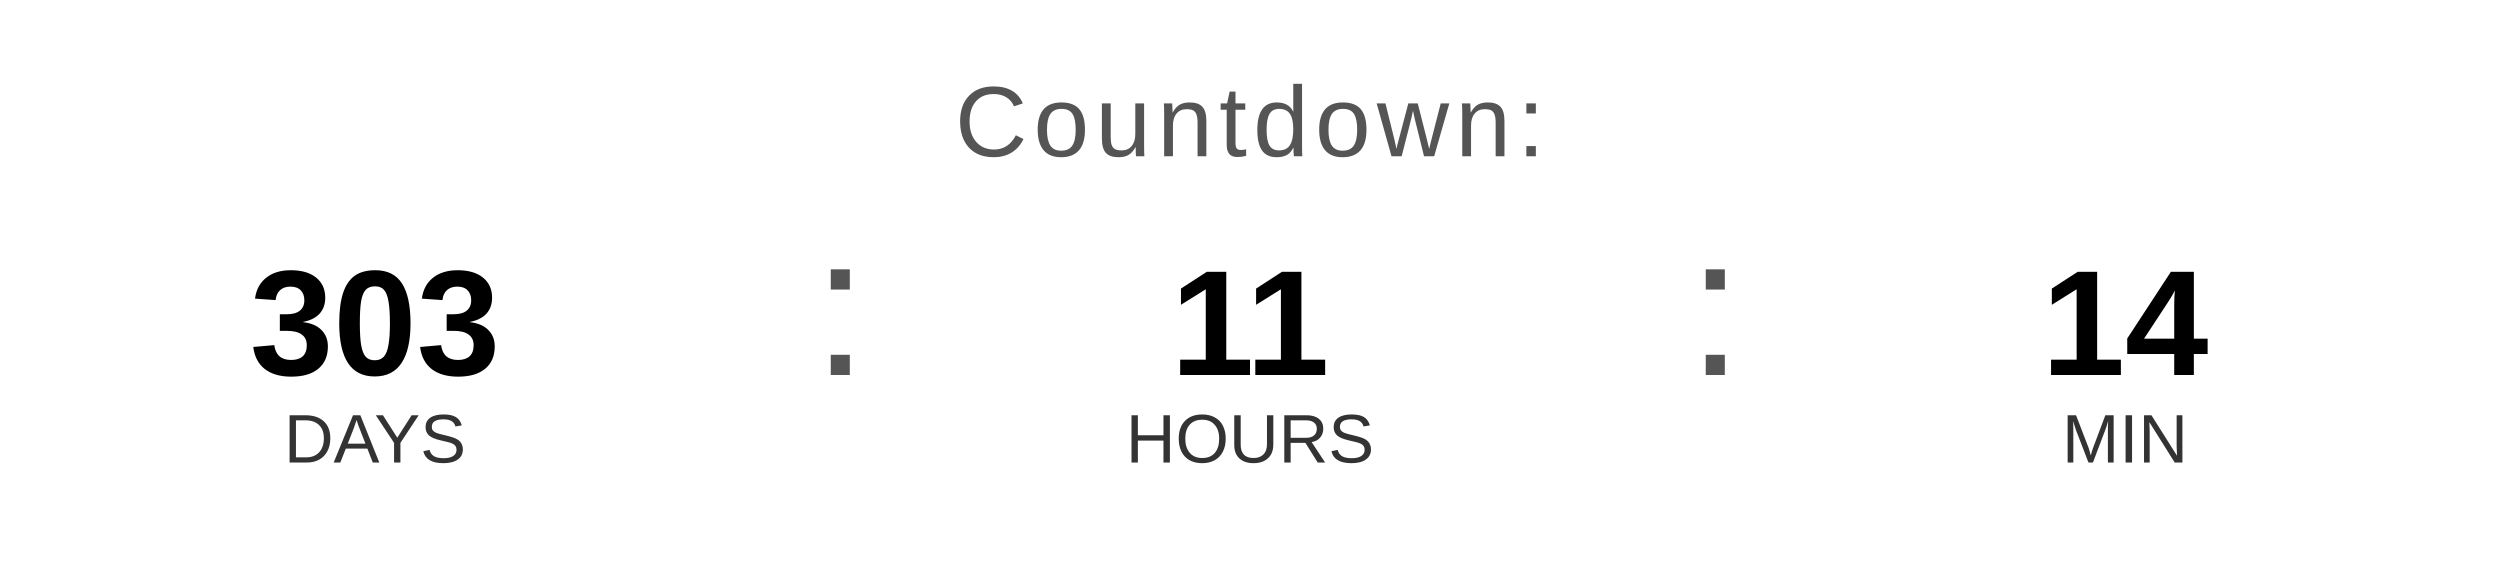
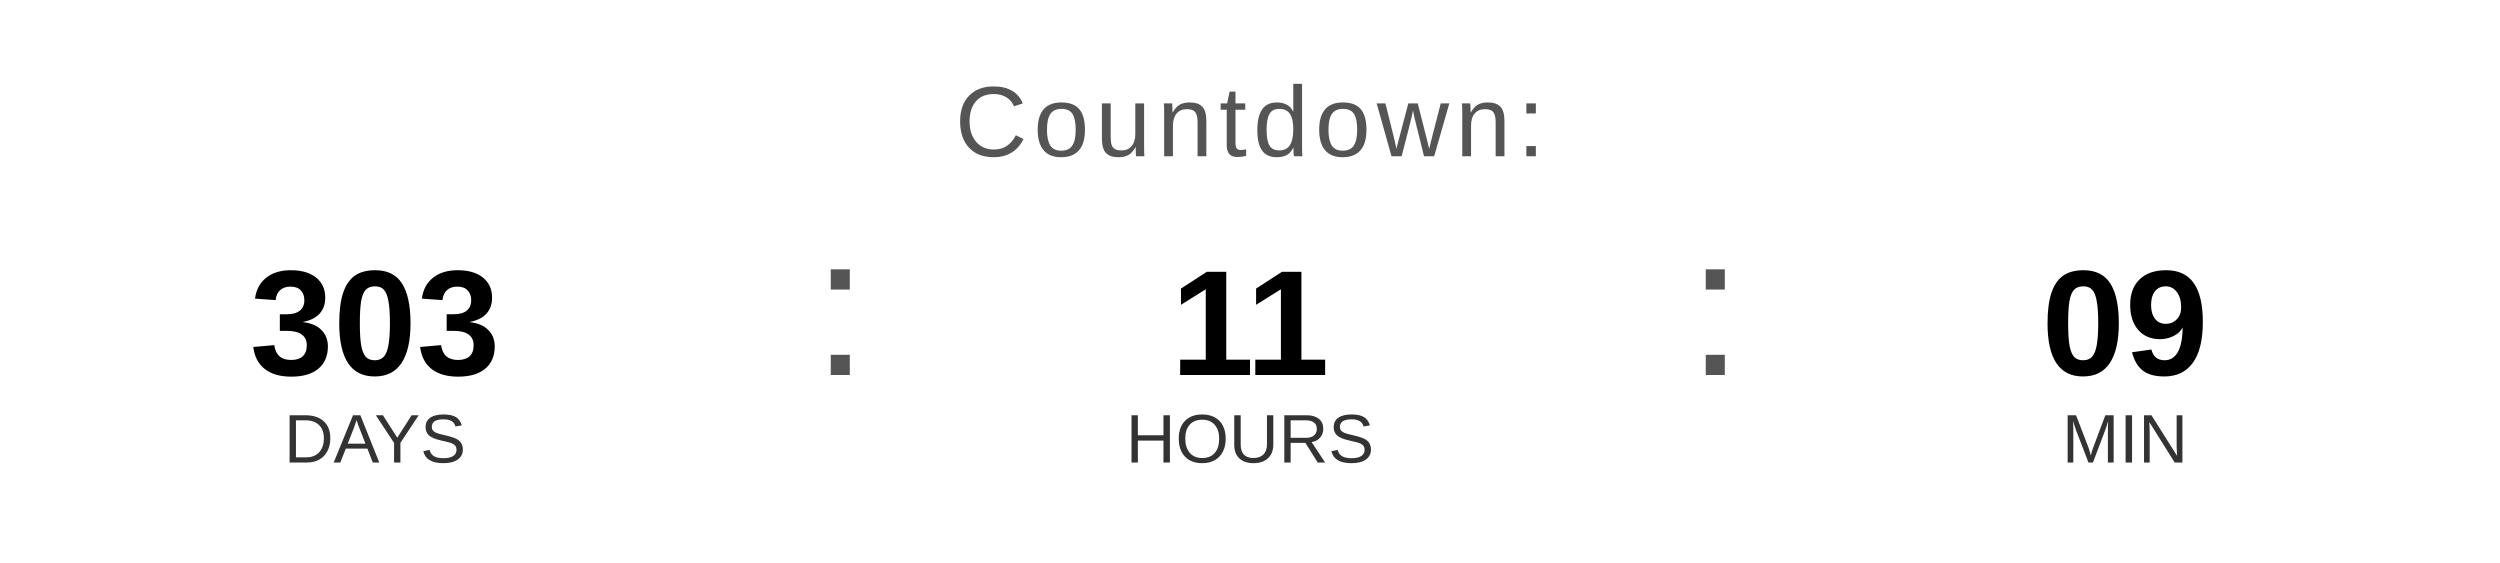
<svg xmlns="http://www.w3.org/2000/svg" width="400" height="90" viewBox="0 0 400 90">
  <text x="200" y="25" font-family="Arial, Helvetica, sans-serif" font-size="16" fill="#555555" text-anchor="middle" letter-spacing="1">
    Countdown:
  </text>
  <text x="60" y="60" font-family="Arial, Helvetica, sans-serif" font-size="24" font-weight="bold" fill="#000000" text-anchor="middle">303</text>
  <text x="60" y="74" font-family="Arial, Helvetica, sans-serif" font-size="11" fill="#333333" text-anchor="middle">DAYS</text>
  <text x="130" y="60" font-family="Arial, sans-serif" font-size="32" fill="#555555">:</text>
  <text x="200" y="60" font-family="Arial, Helvetica, sans-serif" font-size="24" font-weight="bold" fill="#000000" text-anchor="middle">11</text>
  <text x="200" y="74" font-family="Arial, Helvetica, sans-serif" font-size="11" fill="#333333" text-anchor="middle">HOURS</text>
  <text x="270" y="60" font-family="Arial, sans-serif" font-size="32" fill="#555555">:</text>
-   <text x="340" y="60" font-family="Arial, Helvetica, sans-serif" font-size="24" font-weight="bold" fill="#000000" text-anchor="middle">14</text>
+   <text x="340" y="60" font-family="Arial, Helvetica, sans-serif" font-size="24" font-weight="bold" fill="#000000" text-anchor="middle">09</text>
  <text x="340" y="74" font-family="Arial, Helvetica, sans-serif" font-size="11" fill="#333333" text-anchor="middle">MIN</text>
</svg>
